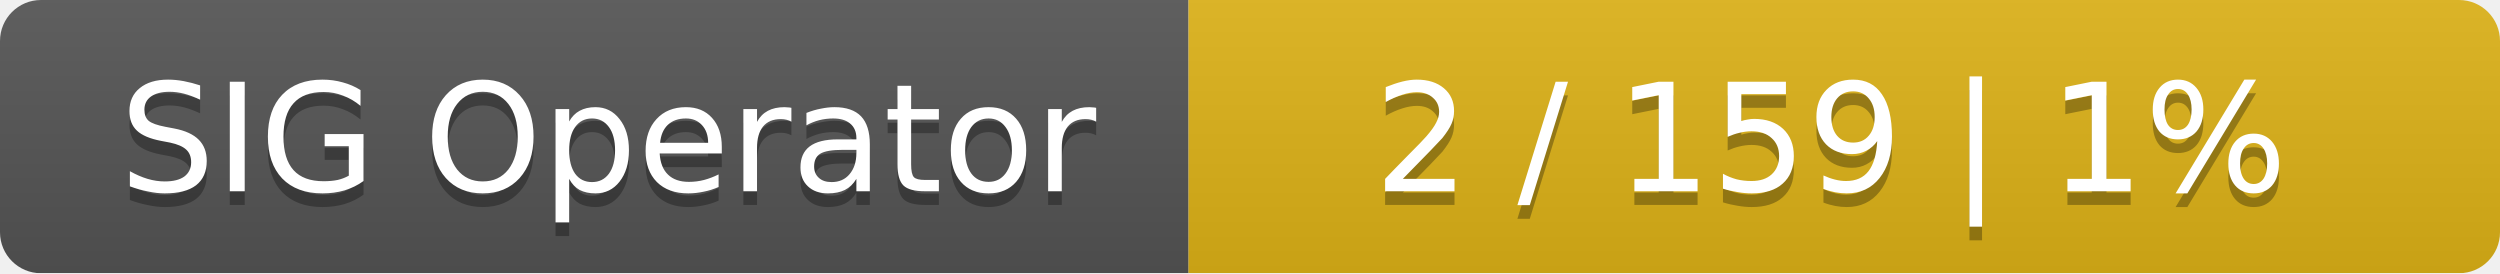
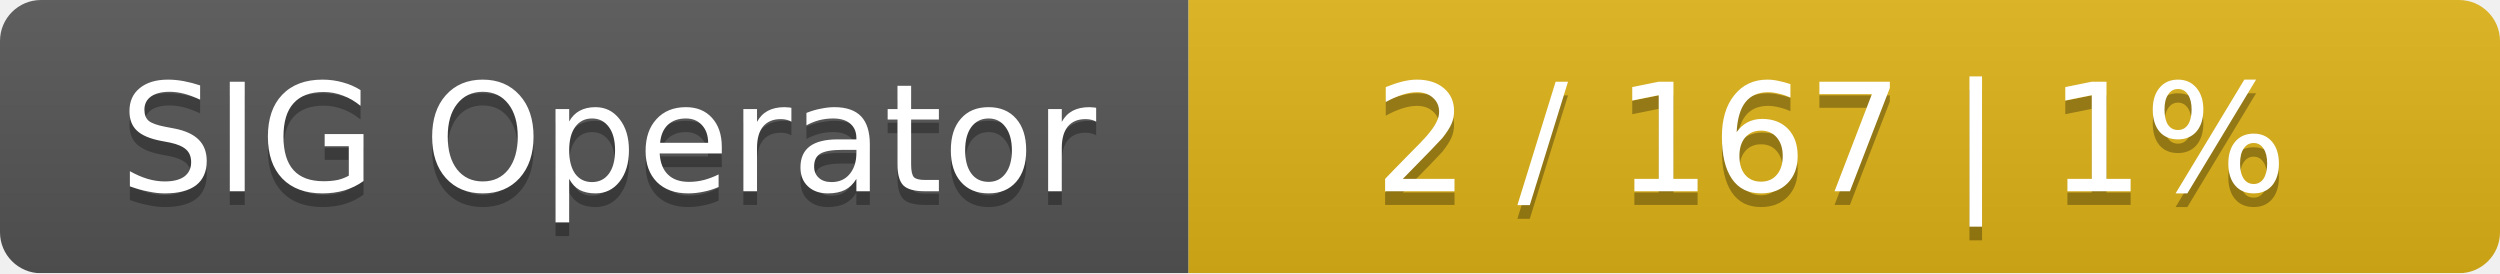
<svg xmlns="http://www.w3.org/2000/svg" width="183" height="20">
  <linearGradient id="smooth" x2="0" y2="100%">
    <stop offset="0" stop-color="#bbb" stop-opacity=".1" />
    <stop offset="1" stop-opacity=".1" />
  </linearGradient>
  <mask id="round">
    <rect width="183" height="20" rx="3" fill="#fff" />
  </mask>
  <g mask="url(#round)">
    <rect width="87" height="20" fill="#555" />
    <rect x="87" width="96" height="20" fill="#dfb317" />
    <rect width="183" height="20" fill="url(#smooth)" />
  </g>
  <g fill="#fff" text-anchor="middle" font-family="DejaVu Sans,Verdana,Geneva,sans-serif" font-size="11">
    <text x="44.5" y="15" fill="#010101" fill-opacity=".3">SIG Operator</text>
    <text x="44.5" y="14">SIG Operator</text>
-     <text x="134" y="15" fill="#010101" fill-opacity=".3">2 / 159    |    1%</text>
-     <text x="134" y="14">2 / 159    |    1%</text>
+     <text x="134" y="15" fill="#010101" fill-opacity=".3">2 / 167    |    1%</text>
+     <text x="134" y="14">2 / 167    |    1%</text>
  </g>
</svg>
